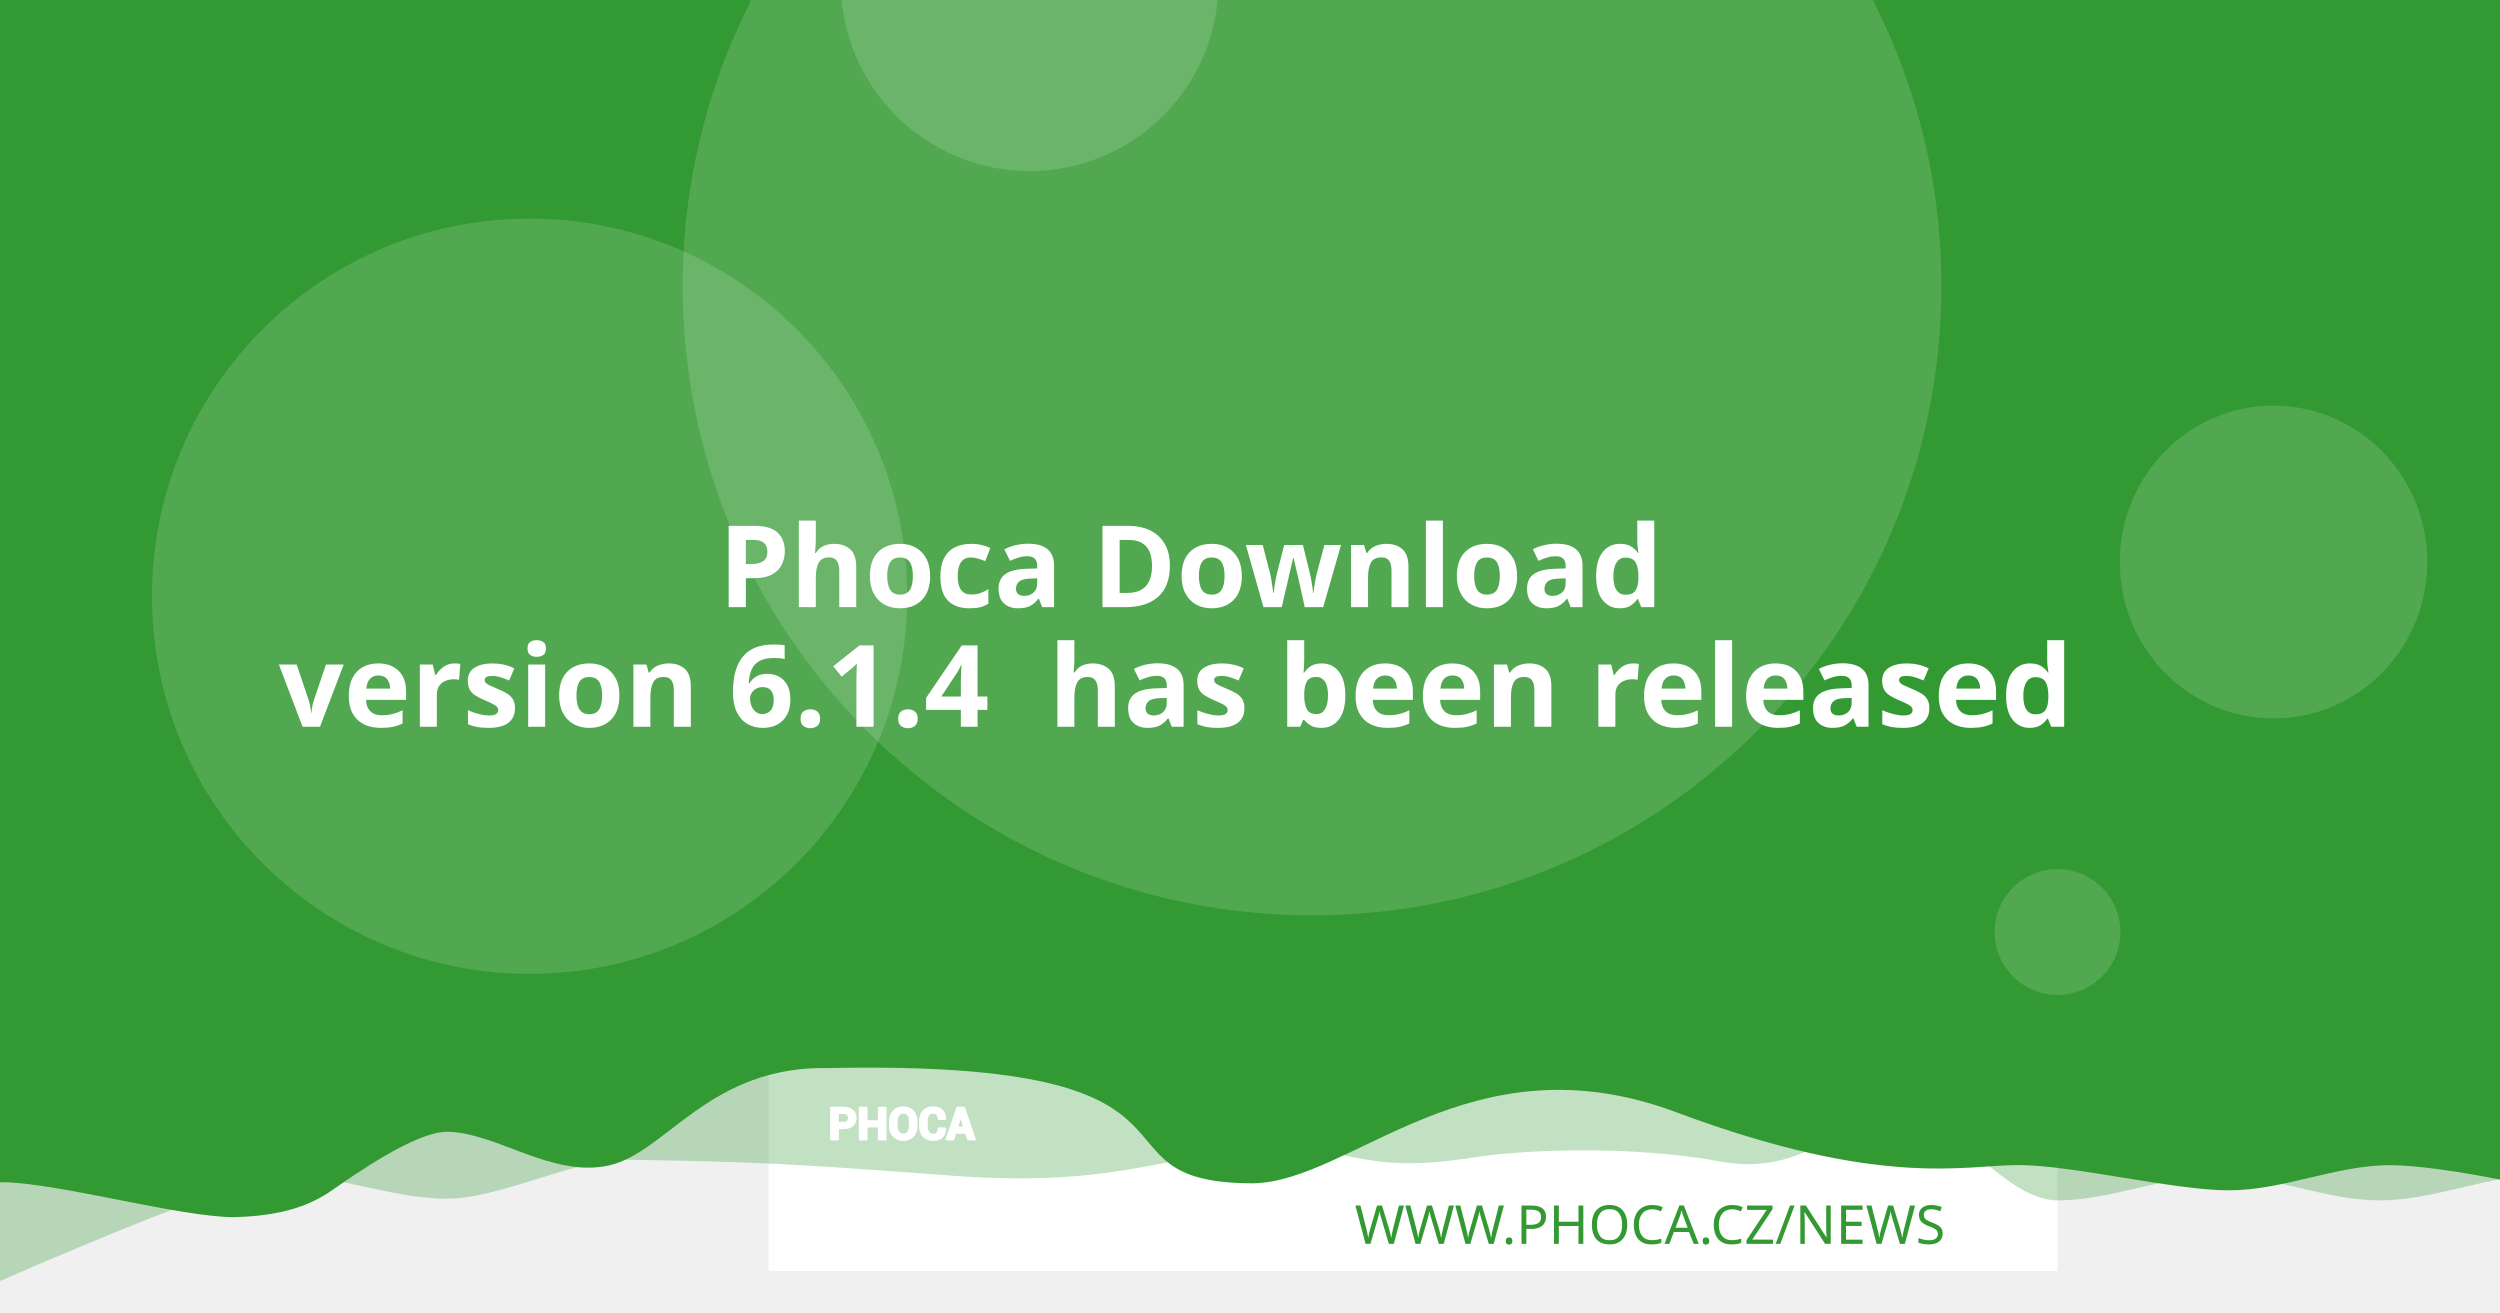
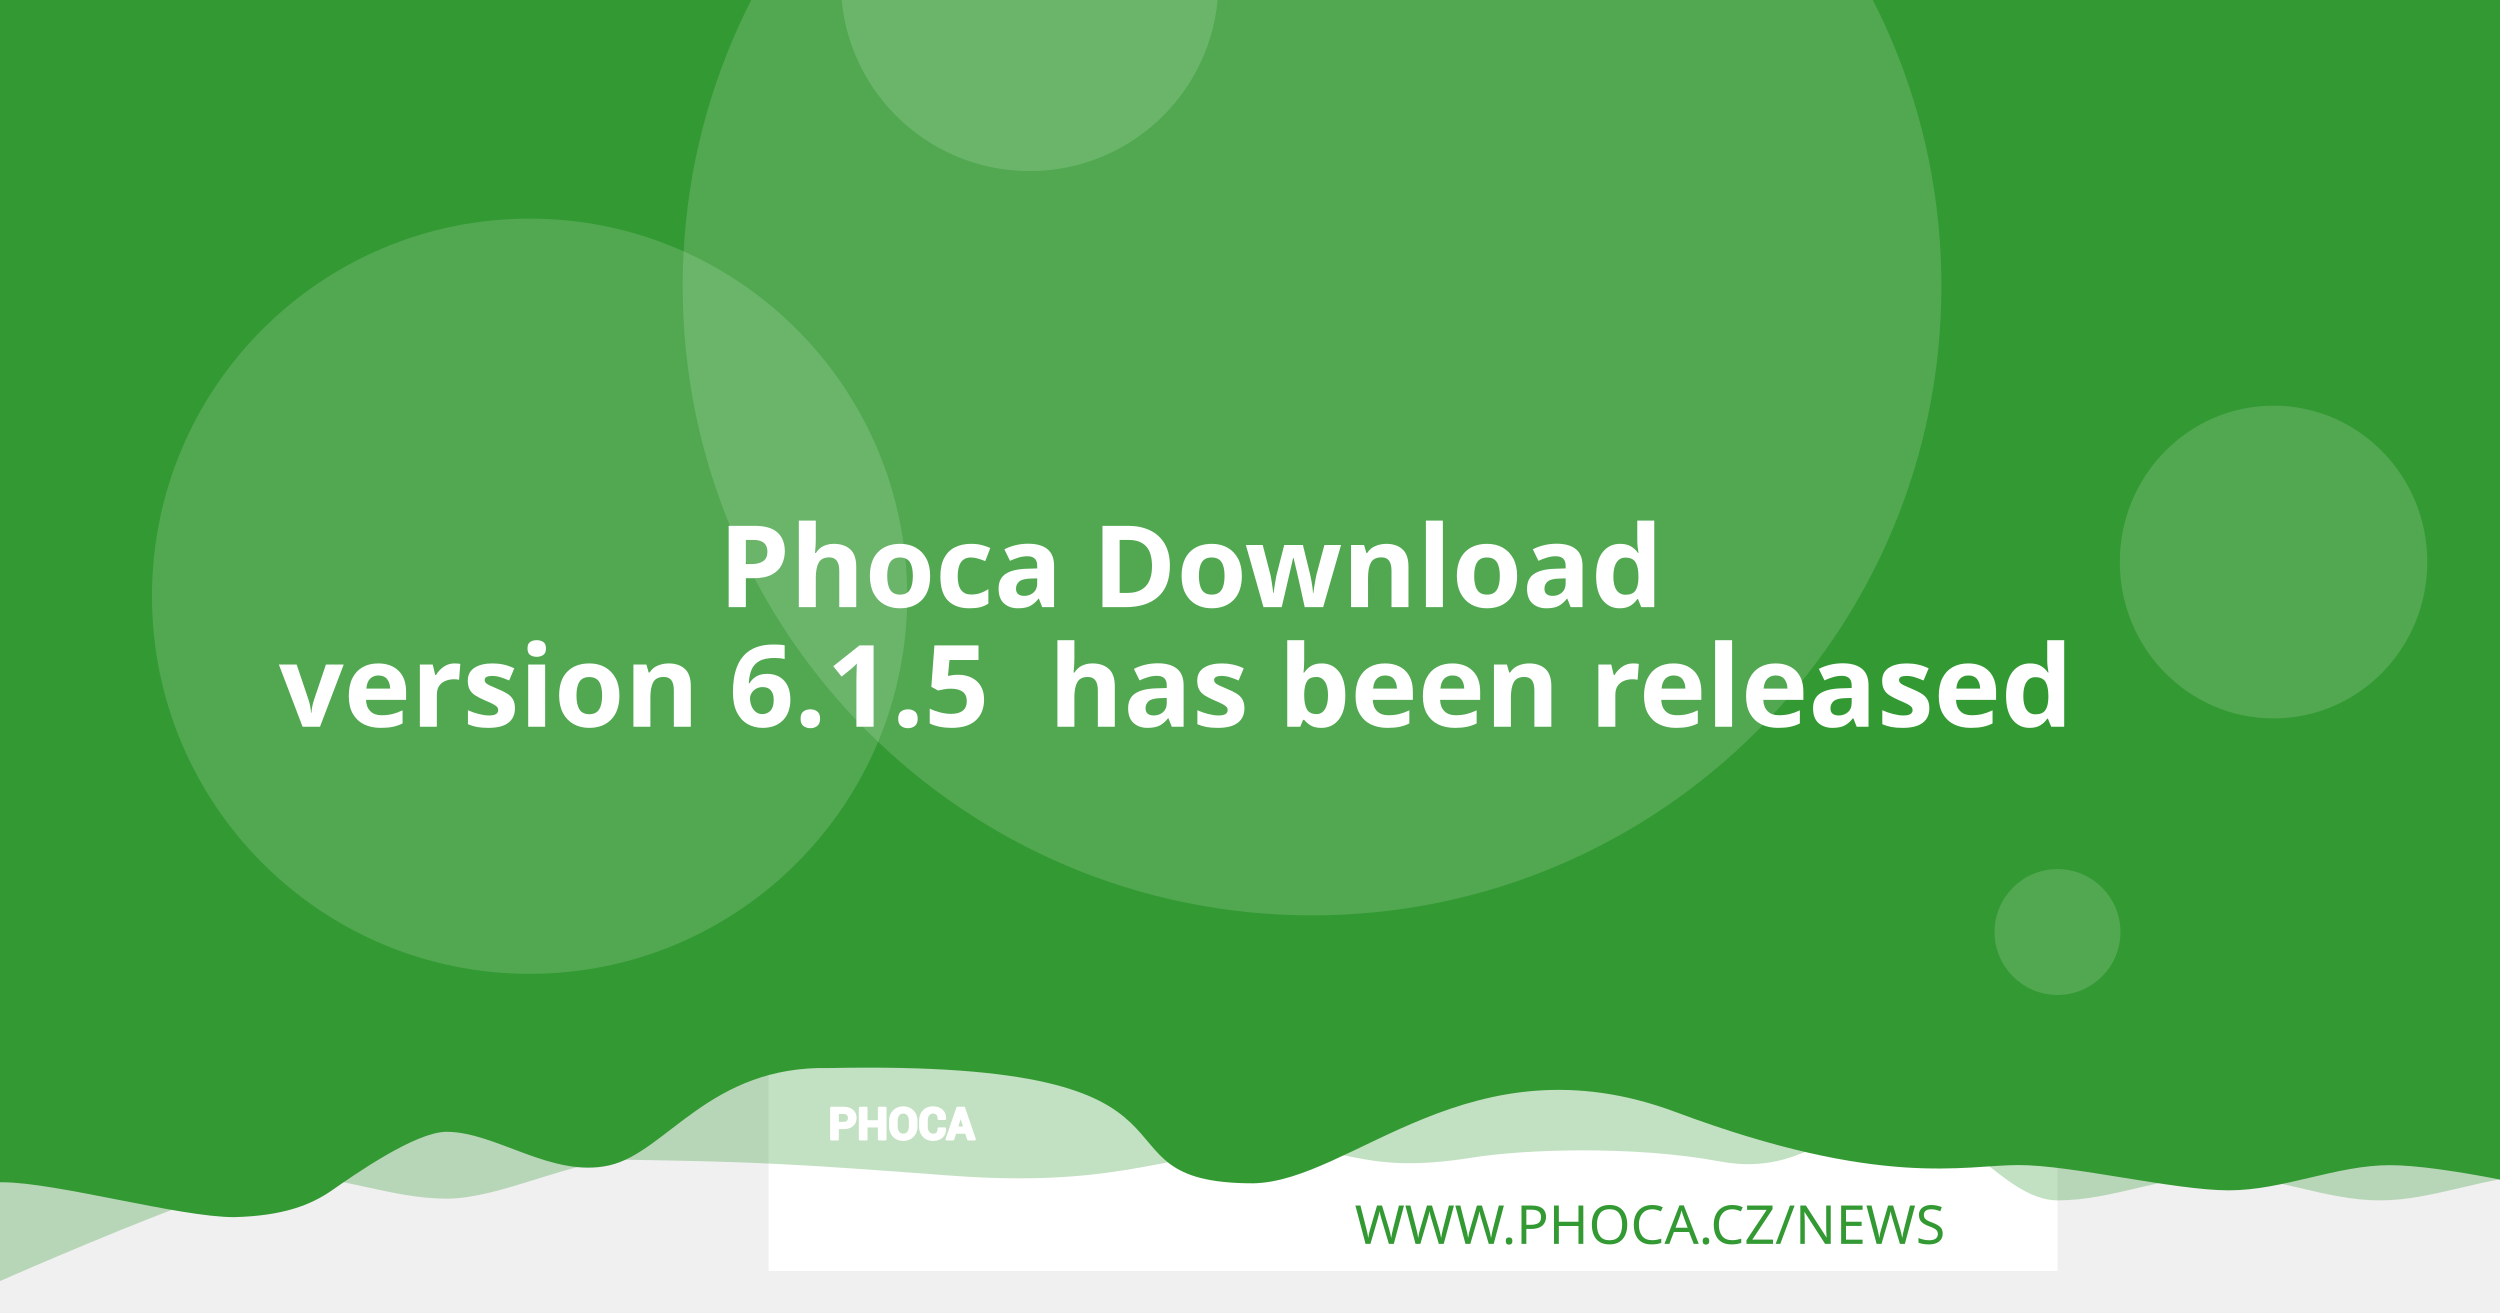
<svg xmlns="http://www.w3.org/2000/svg" version="1.1" viewBox="0 0 1200 630">
  <path d="m20.256 108.52a7.714 7.714 0 0 0-7.714 7.714v97.981a7.714 7.714 0 0 0 7.714 7.714h97.976a7.714 7.714 0 0 0 7.714-7.714v-97.981a7.714 7.714 0 0 0-7.714-7.714zm19.435 19.56c0.714-0.04 1.37 0.151 1.984 0.583 0.613 0.434 1.018 0.978 1.215 1.637l2.918 10.039 56.209-2.948c1.002-0.052 1.838 0.296 2.506 1.04 0.665 0.732 0.929 1.612 0.768 2.627l-4.71 30.132c-0.167 0.89-0.688 1.809-1.557 2.747-0.869 0.95-2.001 1.463-3.38 1.537l-39.707 2.079 3.671 12.389 33.562-1.758c0.878-0.049 1.633 0.215 2.28 0.783 0.632 0.583 0.971 1.312 1.019 2.19 0.046 0.878-0.215 1.633-0.783 2.28-0.583 0.635-1.312 0.974-2.189 1.019l-3.139 0.166 0.166 3.134c0.046 0.881-0.215 1.638-0.798 2.27-0.571 0.647-1.294 0.99-2.175 1.034-0.878 0.046-1.635-0.215-2.27-0.798-0.647-0.571-0.984-1.297-1.03-2.175l-0.166-3.134-18.817 0.979 0.161 3.139c0.046 0.881-0.212 1.638-0.783 2.27-0.583 0.647-1.312 0.988-2.189 1.034-0.878 0.049-1.633-0.215-2.28-0.798-0.635-0.571-0.974-1.297-1.02-2.175l-0.166-3.139-1.944 0.101c-0.753 0.039-1.441-0.135-2.079-0.517-0.623-0.383-1.067-0.764-1.341-1.125l-0.347-0.613-15.769-59.624-3.39 0.176c-0.841 0.046-1.586-0.219-2.245-0.798-0.659-0.571-1.009-1.292-1.055-2.17-0.046-0.881 0.225-1.635 0.824-2.27 0.595-0.647 1.308-0.989 2.149-1.034z" fill="#fff" stroke-width="1.208" style="paint-order:stroke fill markers" />
  <rect x="368.92" y="-8.647" width="618.68" height="618.68" fill="#fff" stroke-linejoin="round" stroke-width="6.042" style="paint-order:stroke fill markers" />
  <g stroke-linejoin="round" stroke-width="6.042">
    <path d="m59.586-3.814h1237.4v580.01s-51.556-12.084-77.334-12.084c-25.778 0-51.244 12.084-77.335 12.084-26.091 0-51.556-12.084-77.334-12.084-25.778 0-51.244 12.084-77.335 12.084-26.091 0-50.615-41.931-76.393-41.931s-43.072 31.169-85.504 23.256-95.293-5.729-119.04-1.869c-57.142 9.103-59.508-8.125-105.57-4.001s-68.78 18.359-145.37 12.602c-76.593-5.757-93.029-6.595-155.54-7.579-25.778 0-59.826 18.693-85.917 18.693-26.091 0-51.556-11.254-77.334-11.254-25.778 0-172.34 66.428-172.34 66.428z" fill="#339933" opacity=".3" style="paint-order:stroke fill markers" />
    <path d="m-12.915-8.647h1237.4v580.01s-51.556-12.084-77.334-12.084c-25.778 0-51.244 12.084-77.334 12.084-26.091 0-75.228-12.142-101.01-12.142-25.778 0-65.794 11.416-164.41-25.412s-155.37 33.433-202.97 34.185c-85.545-0.05-3.558-59.324-203.25-55.331-57.687-1.357-78.127 40.433-105.69 46.704-27.566 6.271-54.486-16.105-78.151-16.105-14.933 0-44.462 20.77-54.88 28.017-10.418 7.247-23.732 12.357-47.124 12.95-26.091 0-85.565-16.747-111.34-16.747-25.778 0-13.863 3.88-13.863 3.88z" fill="#339933" style="paint-order:stroke fill markers" />
    <circle cx="629.79" cy="137.28" r="302.09" fill="#fff" opacity=".15" style="paint-order:stroke fill markers" />
  </g>
  <g transform="matrix(.20516 0 0 .20516 127.07 503.01)" fill="#fff">
    <path d="m1340.4 187.13v26.573h-14.698v-73.229h29.182c8.411 0 15.036 2.146 19.865 6.438 4.823 4.292 7.24 9.938 7.24 16.943 0 7.005-2.417 12.635-7.24 16.891-4.828 4.255-11.453 6.385-19.865 6.385zm0-11.328h14.484c4.088 0 7.193-1.115 9.307-3.333 2.109-2.229 3.156-5.062 3.156-8.51 0-3.521-1.047-6.422-3.141-8.724-2.094-2.281-5.203-3.432-9.323-3.432h-14.484z" />
    <path d="m1452 213.7h-14.646v-30.385h-29.865v30.385h-14.698v-73.229h14.698v31.516h29.865v-31.516h14.646z" />
    <path d="m1524.6 183.68c0 8.974-2.833 16.391-8.516 22.26-5.698 5.854-13.078 8.792-22.162 8.792-9.01 0-16.338-2.938-21.969-8.792-5.63-5.87-8.448-13.286-8.448-22.26v-13.188c0-8.943 2.797-16.359 8.411-22.229 5.615-5.885 12.943-8.823 21.953-8.823 9.083 0 16.479 2.938 22.182 8.823 5.698 5.87 8.547 13.286 8.547 22.229zm-14.677-13.323c0-5.734-1.422-10.422-4.276-14.094-2.849-3.656-6.781-5.49-11.776-5.49-4.995 0-8.87 1.818-11.62 5.474-2.745 3.656-4.12 8.344-4.12 14.109v13.323c0 5.818 1.391 10.552 4.172 14.229 2.781 3.656 6.661 5.49 11.62 5.49 5.031 0 8.964-1.833 11.776-5.49 2.818-3.677 4.224-8.412 4.224-14.229z" />
    <path d="m1591.3 188.73 0.104 0.292c0.136 7.875-2.266 14.125-7.208 18.76-4.948 4.635-11.812 6.953-20.599 6.953-8.823 0-15.984-2.833-21.474-8.5-5.495-5.662-8.26-12.943-8.26-21.87v-14.521c0-8.875 2.698-16.151 8.052-21.849 5.375-5.703 12.344-8.552 20.927-8.552 9.042 0 16.115 2.318 21.214 6.969 5.099 4.656 7.588 10.99 7.453 19.005l-0.104 0.292h-14.281c0-4.823-1.151-8.516-3.469-11.089-2.318-2.557-5.922-3.844-10.812-3.844-4.396 0-7.88 1.781-10.458 5.339-2.588 3.568-3.875 8.099-3.875 13.625v14.594c0 5.594 1.354 10.161 4.068 13.729 2.729 3.557 6.386 5.338 11.021 5.338 4.583 0 7.979-1.234 10.177-3.688 2.198-2.474 3.297-6.13 3.297-10.984z" />
    <path d="m1641.2 197.94h-25.698l-4.995 15.76h-14.828l25.198-73.229h15.036l25.094 73.229h-14.828zm-22.094-11.328h18.474l-9.068-28.99h-0.292z" />
  </g>
  <g fill="none" stroke="#fff" stroke-linecap="round" stroke-linejoin="round" stroke-miterlimit="22.926" stroke-width="1.163">
    <path d="m402.06 541.4v5.452h-3.015v-15.024h5.987c1.726 0 3.085 0.44 4.075 1.321 0.989 0.88 1.485 2.039 1.485 3.476 0 1.437-0.496 2.592-1.485 3.465-0.991 0.873-2.35 1.31-4.075 1.31zm0-2.324h2.971c0.839 0 1.476-0.229 1.909-0.684 0.433-0.457 0.648-1.039 0.648-1.746 0-0.722-0.215-1.317-0.644-1.79-0.43-0.468-1.067-0.704-1.913-0.704h-2.971z" />
    <path d="m424.96 546.85h-3.005v-6.234h-6.127v6.234h-3.015v-15.024h3.015v6.466h6.127v-6.466h3.005z" />
    <path d="m439.85 540.69c0 1.841-0.581 3.363-1.747 4.567-1.169 1.201-2.683 1.804-4.547 1.804-1.849 0-3.352-0.603-4.507-1.804-1.155-1.204-1.733-2.726-1.733-4.567v-2.706c0-1.835 0.574-3.356 1.726-4.561 1.152-1.207 2.655-1.81 4.504-1.81 1.863 0 3.381 0.603 4.551 1.81 1.169 1.204 1.753 2.726 1.753 4.561zm-3.011-2.733c0-1.177-0.292-2.138-0.877-2.892-0.584-0.75-1.391-1.126-2.416-1.126-1.025 0-1.82 0.373-2.384 1.123-0.563 0.75-0.845 1.712-0.845 2.895v2.733c0 1.194 0.285 2.165 0.856 2.919 0.571 0.75 1.367 1.126 2.384 1.126 1.032 0 1.839-0.376 2.416-1.126 0.578-0.754 0.867-1.726 0.867-2.919z" />
    <path d="m453.53 541.73 0.021 0.06c0.028 1.616-0.465 2.898-1.479 3.849-1.015 0.951-2.423 1.427-4.226 1.427-1.81 0-3.279-0.581-4.406-1.744-1.127-1.161-1.695-2.655-1.695-4.487v-2.979c0-1.821 0.553-3.313 1.652-4.482 1.103-1.17 2.533-1.754 4.293-1.754 1.855 0 3.306 0.475 4.352 1.43 1.046 0.955 1.557 2.255 1.529 3.899l-0.021 0.06h-2.93c0-0.989-0.236-1.747-0.712-2.275-0.475-0.525-1.215-0.789-2.218-0.789-0.902 0-1.617 0.365-2.146 1.095-0.531 0.732-0.795 1.662-0.795 2.795v2.994c0 1.148 0.278 2.085 0.835 2.817 0.56 0.73 1.31 1.095 2.261 1.095 0.94 0 1.637-0.253 2.088-0.757 0.451-0.508 0.676-1.258 0.676-2.253z" />
    <path d="m463.77 543.62h-5.272l-1.025 3.233h-3.042l5.17-15.024h3.085l5.148 15.024h-3.042zm-4.533-2.324h3.79l-1.86-5.947h-0.06z" />
  </g>
  <text x="953.817" y="597.071" fill="#339933" font-family="sans-serif" font-size="25.778px" stroke-width="1.208" style="line-height:1.25" xml:space="preserve">
    <tspan x="953.817" y="597.071" fill="#339933" font-family="Montserrat" font-size="25.778px" font-weight="300" stroke-width="1.208" text-align="end" text-anchor="end">WWW.PHOCA.CZ/NEWS</tspan>
  </text>
  <text x="600" y="234.034" fill="#ffffff" font-family="Rubik" font-size="54.666px" font-weight="600" stroke-width="1.577" style="line-height:1.05" xml:space="preserve">
    <tspan x="600" y="234.034" text-align="center" text-anchor="middle" />
    <tspan x="600" y="291.433" font-size="54.666px" text-align="center" text-anchor="middle"> Phoca Download</tspan>
-     <tspan x="600" y="348.833" font-size="54.666px" text-align="center" text-anchor="middle">version 6.1.4
+     <tspan x="600" y="348.833" font-size="54.666px" text-align="center" text-anchor="middle">version 6.1.5
 has been released</tspan>
    <tspan x="600" y="406.232" font-size="54.666px" />
  </text>
  <g fill="#fff" stroke-linejoin="round">
    <circle cx="254.2" cy="286.19" r="181.25" opacity=".15" stroke-width="6.042" style="paint-order:stroke fill markers" />
    <circle cx="494.23" cy="-8.506" r="90.626" opacity=".15" stroke-width="6.042" style="paint-order:stroke fill markers" />
    <ellipse cx="1091.3" cy="269.78" rx="73.793" ry="75.059" opacity=".15" stroke-width="7.442" style="paint-order:stroke fill markers" />
    <circle cx="987.6" cy="447.37" r="30.209" opacity=".15" stroke-width="6.042" style="paint-order:stroke fill markers" />
  </g>
</svg>
